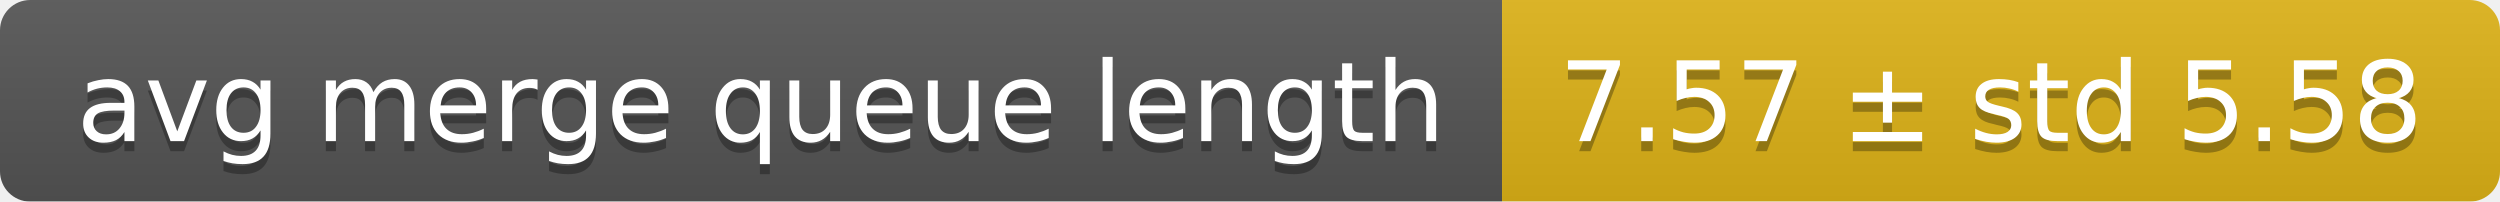
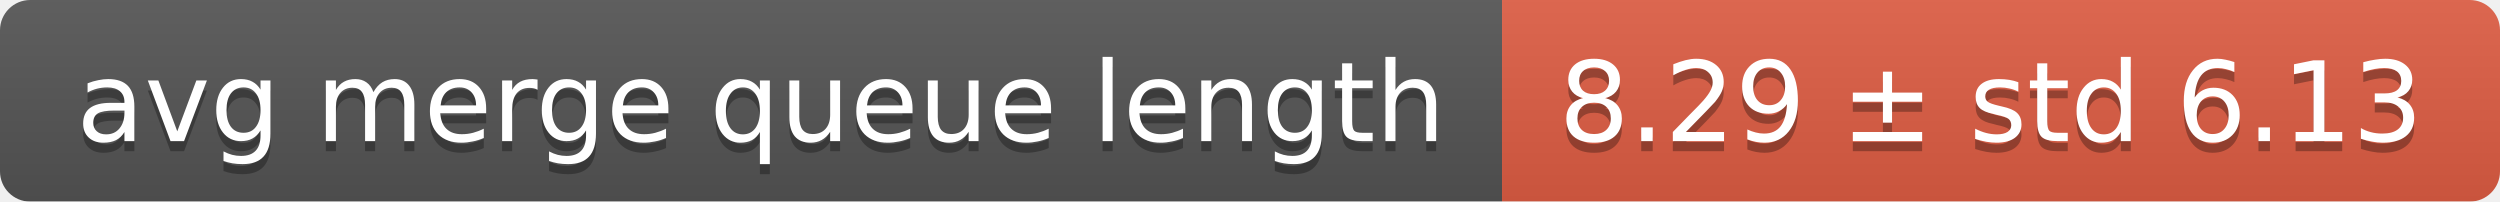
<svg xmlns="http://www.w3.org/2000/svg" width="248" height="20">
  <linearGradient id="smooth" x2="0" y2="100%">
    <stop offset="0" stop-color="#bbb" stop-opacity=".1" />
    <stop offset="1" stop-opacity=".1" />
  </linearGradient>
  <mask id="round">
    <rect width="248" height="20" rx="3" fill="#fff" />
  </mask>
  <g mask="url(#round)">
    <rect width="149" height="20" fill="#555" />
-     <rect x="149" width="99" height="20" fill="#dfb317" />
+     <rect x="149" width="99" height="20" fill="#e05d44" />
    <rect width="248" height="20" fill="url(#smooth)" />
  </g>
  <g fill="#fff" text-anchor="middle" font-family="DejaVu Sans,Verdana,Geneva,sans-serif" font-size="11">
    <text x="75.5" y="15" fill="#010101" fill-opacity=".3">avg merge queue length</text>
    <text x="75.5" y="14">avg merge queue length</text>
-     <text x="197.5" y="15" fill="#010101" fill-opacity=".3">7.57 ± std 5.58</text>
-     <text x="197.5" y="14">7.57 ± std 5.58</text>
+     <text x="197.5" y="15" fill="#010101" fill-opacity=".3">8.29 ± std 6.13</text>
+     <text x="197.5" y="14">8.29 ± std 6.13</text>
  </g>
</svg>
